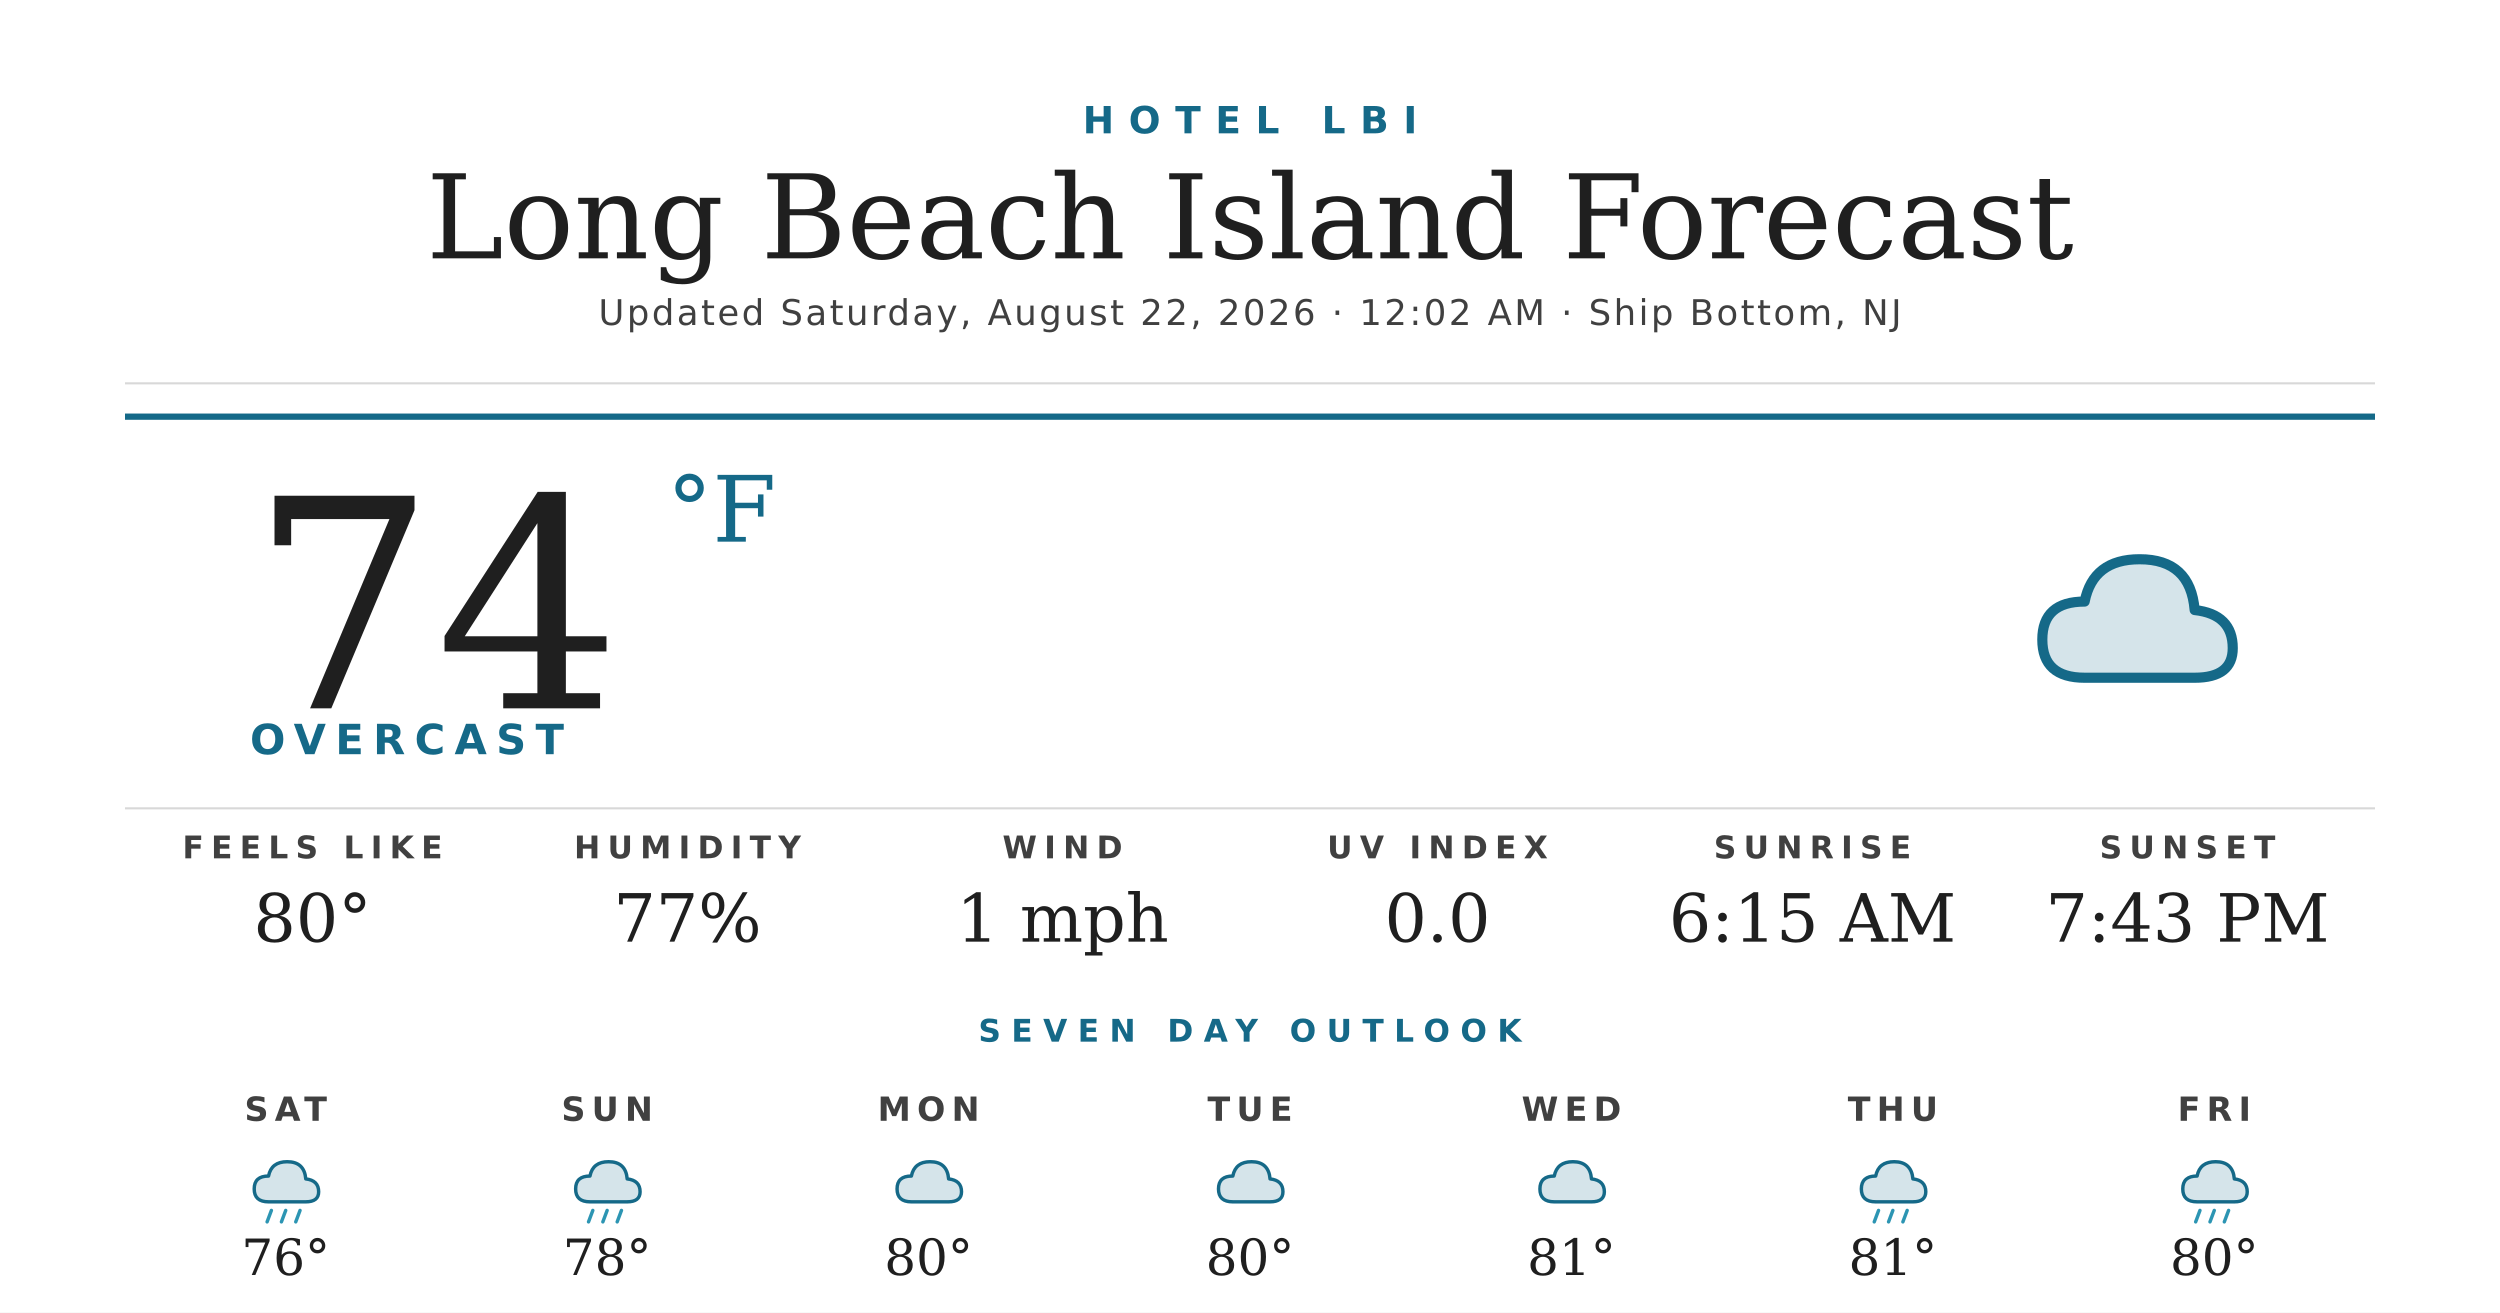
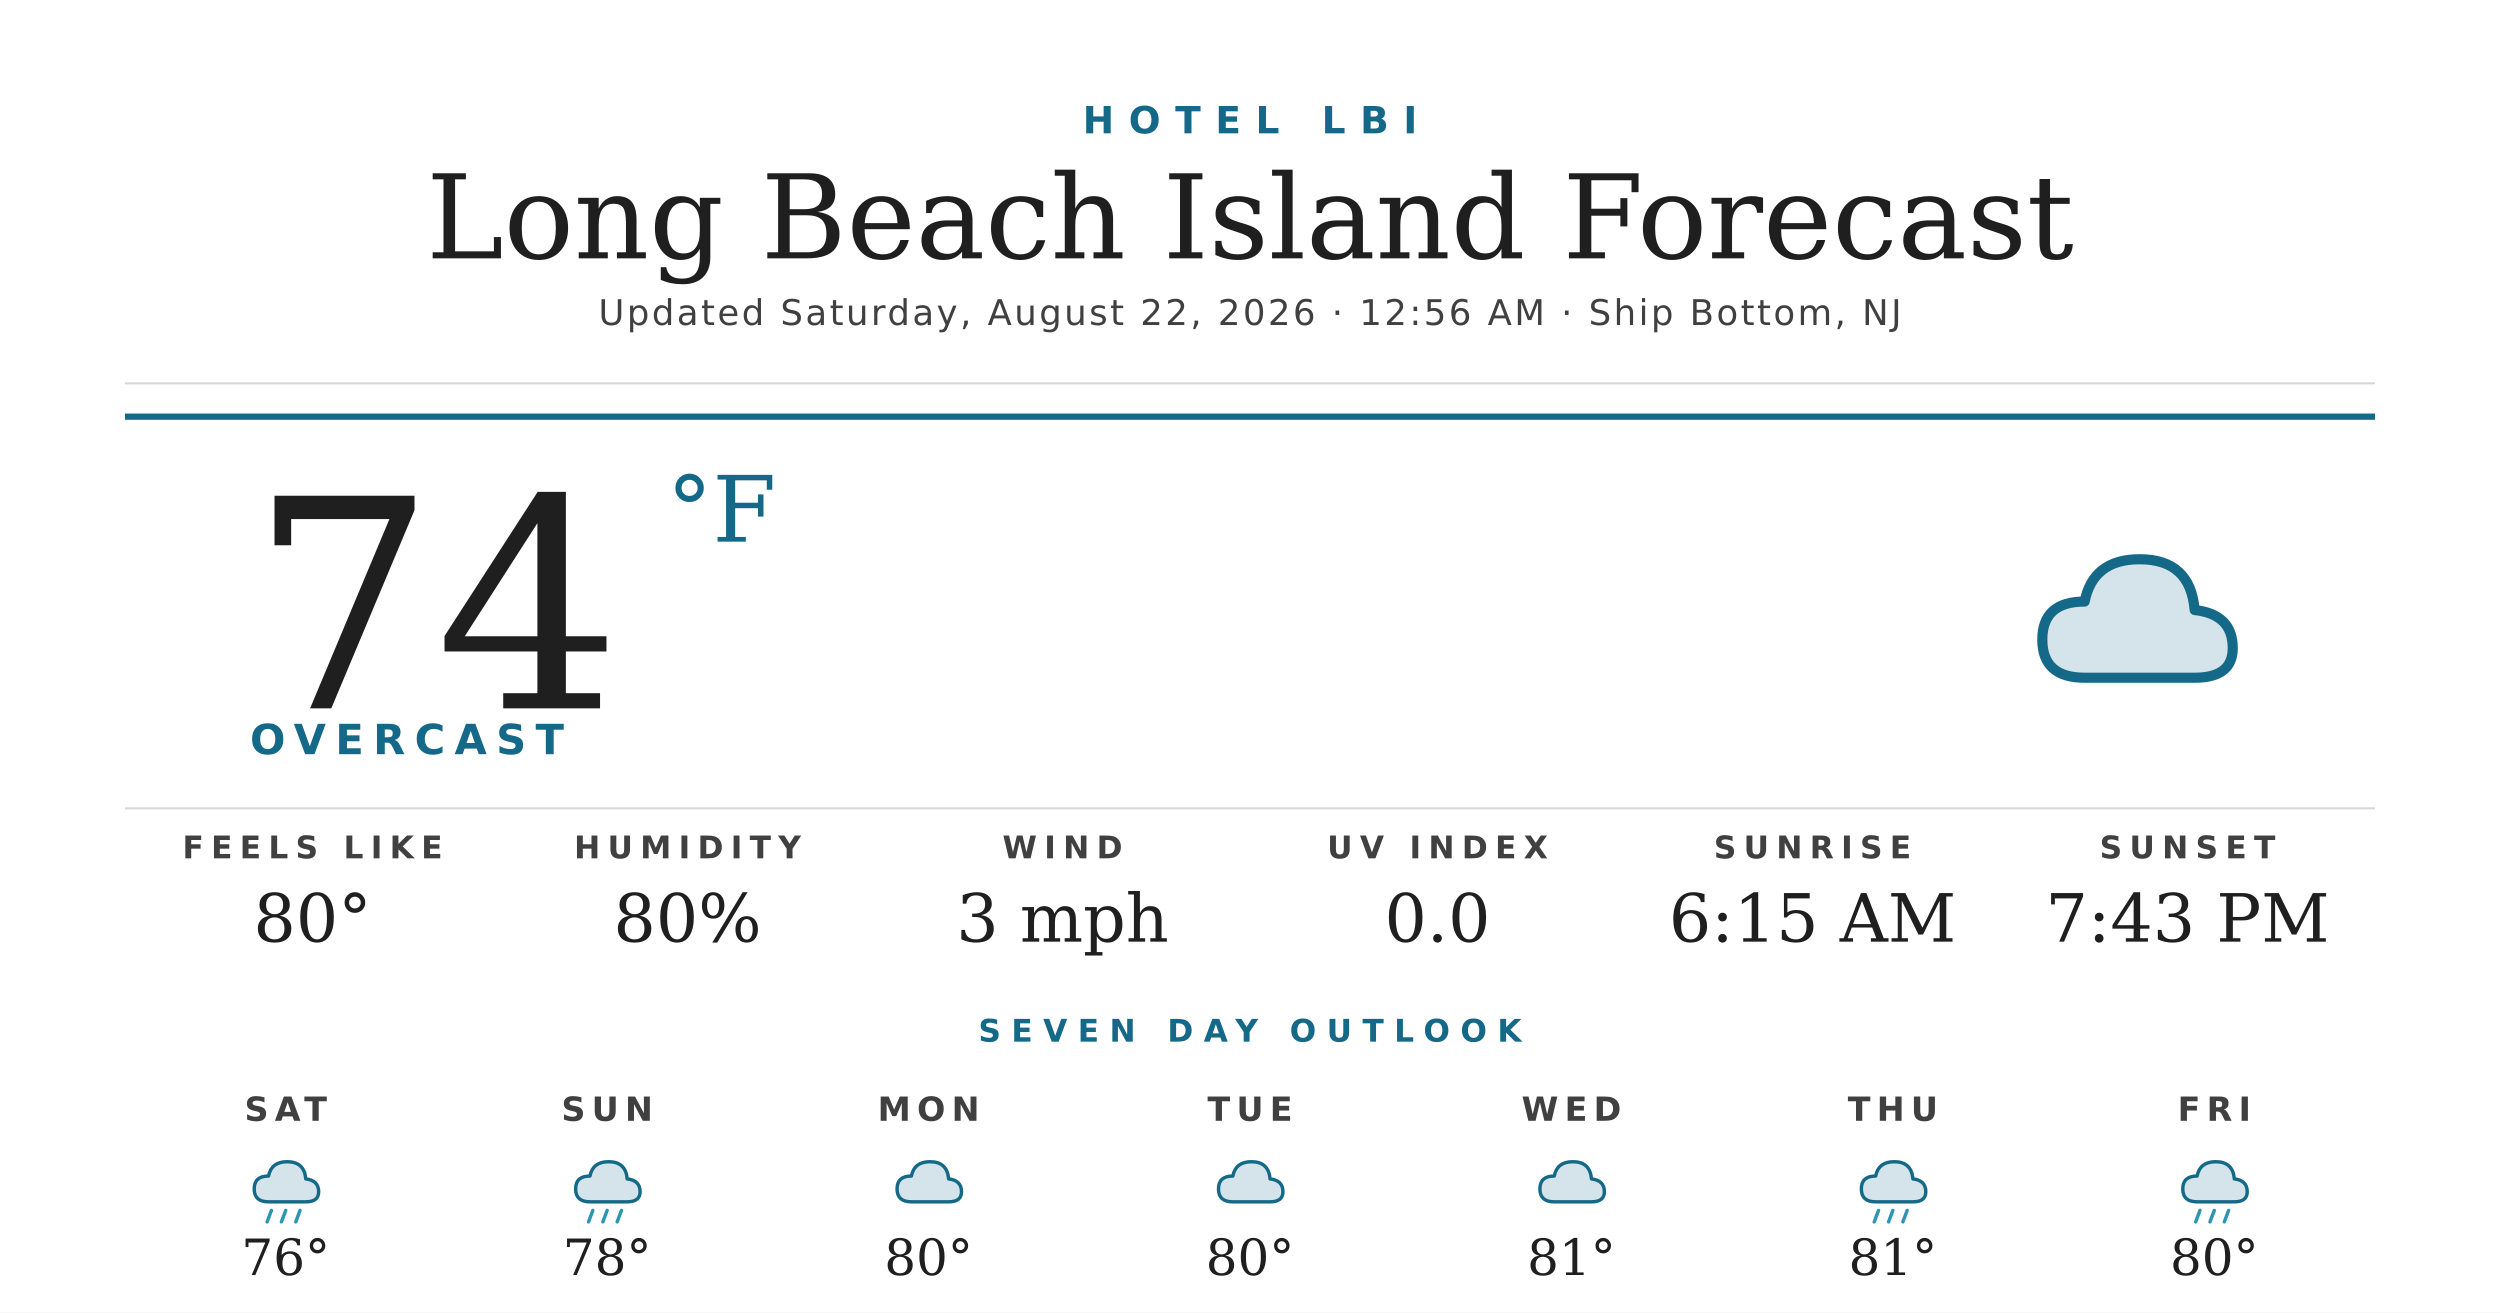
<svg xmlns="http://www.w3.org/2000/svg" width="1200" height="630" viewBox="0 0 1200 630">
  <rect width="1200" height="630" fill="#ffffff" />
  <text x="600" y="64" text-anchor="middle" font-family="'Montserrat Bold', 'Montserrat', 'DejaVu Sans', Helvetica, Arial, sans-serif" font-size="18" font-weight="700" fill="#156988" letter-spacing="7">HOTEL LBI</text>
  <text x="600" y="124" text-anchor="middle" font-family="'Prata', 'DejaVu Serif', Georgia, serif" font-size="56" fill="#1f1f1f">Long Beach Island Forecast</text>
-   <text x="600" y="156" text-anchor="middle" font-family="'Montserrat', 'DejaVu Sans', Helvetica, Arial, sans-serif" font-size="17" font-weight="500" fill="#404040" letter-spacing="1.2">Updated Saturday, August 22, 2026 · 12:02 AM · Ship Bottom, NJ</text>
+   <text x="600" y="156" text-anchor="middle" font-family="'Montserrat', 'DejaVu Sans', Helvetica, Arial, sans-serif" font-size="17" font-weight="500" fill="#404040" letter-spacing="1.2">Updated Saturday, August 22, 2026 · 12:56 AM · Ship Bottom, NJ</text>
  <line x1="60" y1="184" x2="1140" y2="184" stroke="#d8d8d8" stroke-width="1" />
  <line x1="60" y1="200" x2="1140" y2="200" stroke="#156988" stroke-width="3" />
  <text x="120" y="340" font-family="'Prata', 'DejaVu Serif', Georgia, serif" font-size="140" fill="#1f1f1f">74</text>
  <text x="320" y="260" font-family="'Prata', 'DejaVu Serif', Georgia, serif" font-size="44" fill="#156988">°F</text>
  <text x="120" y="362" font-family="'Montserrat Bold', 'Montserrat', 'DejaVu Sans', Helvetica, Arial, sans-serif" font-size="20" font-weight="700" fill="#156988" letter-spacing="4.5">OVERCAST</text>
  <g transform="translate(960,240) scale(2.03125)">
    <path d="M20 42 Q10 42 10 33 Q10 24 20 24 Q22 14 33 14 Q45 14 46 26 Q55 27 55 35 Q55 42 46 42 Z" fill="#156988" opacity="0.18" />
    <path d="M20 42 Q10 42 10 33 Q10 24 20 24 Q22 14 33 14 Q45 14 46 26 Q55 27 55 35 Q55 42 46 42 Z" fill="none" stroke="#156988" stroke-width="2.4" stroke-linejoin="round" />
  </g>
  <line x1="60" y1="388" x2="1140" y2="388" stroke="#d8d8d8" stroke-width="1" />
  <text x="150" y="412" text-anchor="middle" font-family="'Montserrat Bold', 'Montserrat', 'DejaVu Sans', Helvetica, Arial, sans-serif" font-size="15" font-weight="700" fill="#404040" letter-spacing="3.5">FEELS LIKE</text>
  <text x="150" y="452" text-anchor="middle" font-family="'Prata', 'DejaVu Serif', Georgia, serif" font-size="32" fill="#1f1f1f">80°</text>
  <text x="330" y="412" text-anchor="middle" font-family="'Montserrat Bold', 'Montserrat', 'DejaVu Sans', Helvetica, Arial, sans-serif" font-size="15" font-weight="700" fill="#404040" letter-spacing="3.5">HUMIDITY</text>
-   <text x="330" y="452" text-anchor="middle" font-family="'Prata', 'DejaVu Serif', Georgia, serif" font-size="32" fill="#1f1f1f">77%</text>
+   <text x="330" y="452" text-anchor="middle" font-family="'Prata', 'DejaVu Serif', Georgia, serif" font-size="32" fill="#1f1f1f">80%</text>
  <text x="510" y="412" text-anchor="middle" font-family="'Montserrat Bold', 'Montserrat', 'DejaVu Sans', Helvetica, Arial, sans-serif" font-size="15" font-weight="700" fill="#404040" letter-spacing="3.5">WIND</text>
-   <text x="510" y="452" text-anchor="middle" font-family="'Prata', 'DejaVu Serif', Georgia, serif" font-size="32" fill="#1f1f1f">1 mph</text>
+   <text x="510" y="452" text-anchor="middle" font-family="'Prata', 'DejaVu Serif', Georgia, serif" font-size="32" fill="#1f1f1f">3 mph</text>
  <text x="690" y="412" text-anchor="middle" font-family="'Montserrat Bold', 'Montserrat', 'DejaVu Sans', Helvetica, Arial, sans-serif" font-size="15" font-weight="700" fill="#404040" letter-spacing="3.5">UV INDEX</text>
  <text x="690" y="452" text-anchor="middle" font-family="'Prata', 'DejaVu Serif', Georgia, serif" font-size="32" fill="#1f1f1f">0.0</text>
  <text x="870" y="412" text-anchor="middle" font-family="'Montserrat Bold', 'Montserrat', 'DejaVu Sans', Helvetica, Arial, sans-serif" font-size="15" font-weight="700" fill="#404040" letter-spacing="3.5">SUNRISE</text>
  <text x="870" y="452" text-anchor="middle" font-family="'Prata', 'DejaVu Serif', Georgia, serif" font-size="32" fill="#1f1f1f">6:15 AM</text>
  <text x="1050" y="412" text-anchor="middle" font-family="'Montserrat Bold', 'Montserrat', 'DejaVu Sans', Helvetica, Arial, sans-serif" font-size="15" font-weight="700" fill="#404040" letter-spacing="3.5">SUNSET</text>
  <text x="1050" y="452" text-anchor="middle" font-family="'Prata', 'DejaVu Serif', Georgia, serif" font-size="32" fill="#1f1f1f">7:43 PM</text>
  <text x="600" y="500" text-anchor="middle" font-family="'Montserrat Bold', 'Montserrat', 'DejaVu Sans', Helvetica, Arial, sans-serif" font-size="15" font-weight="700" fill="#156988" letter-spacing="5">SEVEN DAY OUTLOOK</text>
  <text x="137.143" y="538" text-anchor="middle" font-family="'Montserrat Bold', 'Montserrat', 'DejaVu Sans', Helvetica, Arial, sans-serif" font-size="16" font-weight="700" fill="#404040" letter-spacing="3">SAT</text>
  <g transform="translate(115.1429,548) scale(0.6875)">
    <path d="M20 42 Q10 42 10 33 Q10 24 20 24 Q22 14 33 14 Q45 14 46 26 Q55 27 55 35 Q55 42 46 42 Z" fill="#156988" opacity="0.18" />
    <path d="M20 42 Q10 42 10 33 Q10 24 20 24 Q22 14 33 14 Q45 14 46 26 Q55 27 55 35 Q55 42 46 42 Z" fill="none" stroke="#156988" stroke-width="2.4" stroke-linejoin="round" />
    <g stroke="#2C95B3" stroke-width="2.4" stroke-linecap="round">
      <line x1="22" y1="48" x2="19" y2="56" />
      <line x1="32" y1="48" x2="29" y2="56" />
      <line x1="42" y1="48" x2="39" y2="56" />
    </g>
  </g>
  <text x="137.143" y="612" text-anchor="middle" font-family="'Prata', 'DejaVu Serif', Georgia, serif" font-size="24" fill="#1f1f1f">76°</text>
  <text x="291.429" y="538" text-anchor="middle" font-family="'Montserrat Bold', 'Montserrat', 'DejaVu Sans', Helvetica, Arial, sans-serif" font-size="16" font-weight="700" fill="#404040" letter-spacing="3">SUN</text>
  <g transform="translate(269.4286,548) scale(0.6875)">
    <path d="M20 42 Q10 42 10 33 Q10 24 20 24 Q22 14 33 14 Q45 14 46 26 Q55 27 55 35 Q55 42 46 42 Z" fill="#156988" opacity="0.18" />
    <path d="M20 42 Q10 42 10 33 Q10 24 20 24 Q22 14 33 14 Q45 14 46 26 Q55 27 55 35 Q55 42 46 42 Z" fill="none" stroke="#156988" stroke-width="2.4" stroke-linejoin="round" />
    <g stroke="#2C95B3" stroke-width="2.4" stroke-linecap="round">
      <line x1="22" y1="48" x2="19" y2="56" />
      <line x1="32" y1="48" x2="29" y2="56" />
      <line x1="42" y1="48" x2="39" y2="56" />
    </g>
  </g>
  <text x="291.429" y="612" text-anchor="middle" font-family="'Prata', 'DejaVu Serif', Georgia, serif" font-size="24" fill="#1f1f1f">78°</text>
  <text x="445.714" y="538" text-anchor="middle" font-family="'Montserrat Bold', 'Montserrat', 'DejaVu Sans', Helvetica, Arial, sans-serif" font-size="16" font-weight="700" fill="#404040" letter-spacing="3">MON</text>
  <g transform="translate(423.7143,548) scale(0.6875)">
    <path d="M20 42 Q10 42 10 33 Q10 24 20 24 Q22 14 33 14 Q45 14 46 26 Q55 27 55 35 Q55 42 46 42 Z" fill="#156988" opacity="0.18" />
    <path d="M20 42 Q10 42 10 33 Q10 24 20 24 Q22 14 33 14 Q45 14 46 26 Q55 27 55 35 Q55 42 46 42 Z" fill="none" stroke="#156988" stroke-width="2.4" stroke-linejoin="round" />
  </g>
  <text x="445.714" y="612" text-anchor="middle" font-family="'Prata', 'DejaVu Serif', Georgia, serif" font-size="24" fill="#1f1f1f">80°</text>
  <text x="600" y="538" text-anchor="middle" font-family="'Montserrat Bold', 'Montserrat', 'DejaVu Sans', Helvetica, Arial, sans-serif" font-size="16" font-weight="700" fill="#404040" letter-spacing="3">TUE</text>
  <g transform="translate(578,548) scale(0.6875)">
    <path d="M20 42 Q10 42 10 33 Q10 24 20 24 Q22 14 33 14 Q45 14 46 26 Q55 27 55 35 Q55 42 46 42 Z" fill="#156988" opacity="0.18" />
    <path d="M20 42 Q10 42 10 33 Q10 24 20 24 Q22 14 33 14 Q45 14 46 26 Q55 27 55 35 Q55 42 46 42 Z" fill="none" stroke="#156988" stroke-width="2.4" stroke-linejoin="round" />
  </g>
  <text x="600" y="612" text-anchor="middle" font-family="'Prata', 'DejaVu Serif', Georgia, serif" font-size="24" fill="#1f1f1f">80°</text>
  <text x="754.286" y="538" text-anchor="middle" font-family="'Montserrat Bold', 'Montserrat', 'DejaVu Sans', Helvetica, Arial, sans-serif" font-size="16" font-weight="700" fill="#404040" letter-spacing="3">WED</text>
  <g transform="translate(732.2857,548) scale(0.6875)">
    <path d="M20 42 Q10 42 10 33 Q10 24 20 24 Q22 14 33 14 Q45 14 46 26 Q55 27 55 35 Q55 42 46 42 Z" fill="#156988" opacity="0.18" />
    <path d="M20 42 Q10 42 10 33 Q10 24 20 24 Q22 14 33 14 Q45 14 46 26 Q55 27 55 35 Q55 42 46 42 Z" fill="none" stroke="#156988" stroke-width="2.4" stroke-linejoin="round" />
  </g>
  <text x="754.286" y="612" text-anchor="middle" font-family="'Prata', 'DejaVu Serif', Georgia, serif" font-size="24" fill="#1f1f1f">81°</text>
  <text x="908.571" y="538" text-anchor="middle" font-family="'Montserrat Bold', 'Montserrat', 'DejaVu Sans', Helvetica, Arial, sans-serif" font-size="16" font-weight="700" fill="#404040" letter-spacing="3">THU</text>
  <g transform="translate(886.5714,548) scale(0.6875)">
    <path d="M20 42 Q10 42 10 33 Q10 24 20 24 Q22 14 33 14 Q45 14 46 26 Q55 27 55 35 Q55 42 46 42 Z" fill="#156988" opacity="0.18" />
    <path d="M20 42 Q10 42 10 33 Q10 24 20 24 Q22 14 33 14 Q45 14 46 26 Q55 27 55 35 Q55 42 46 42 Z" fill="none" stroke="#156988" stroke-width="2.4" stroke-linejoin="round" />
    <g stroke="#2C95B3" stroke-width="2.4" stroke-linecap="round">
      <line x1="22" y1="48" x2="19" y2="56" />
      <line x1="32" y1="48" x2="29" y2="56" />
      <line x1="42" y1="48" x2="39" y2="56" />
    </g>
  </g>
  <text x="908.571" y="612" text-anchor="middle" font-family="'Prata', 'DejaVu Serif', Georgia, serif" font-size="24" fill="#1f1f1f">81°</text>
  <text x="1062.857" y="538" text-anchor="middle" font-family="'Montserrat Bold', 'Montserrat', 'DejaVu Sans', Helvetica, Arial, sans-serif" font-size="16" font-weight="700" fill="#404040" letter-spacing="3">FRI</text>
  <g transform="translate(1040.857,548) scale(0.6875)">
    <path d="M20 42 Q10 42 10 33 Q10 24 20 24 Q22 14 33 14 Q45 14 46 26 Q55 27 55 35 Q55 42 46 42 Z" fill="#156988" opacity="0.18" />
    <path d="M20 42 Q10 42 10 33 Q10 24 20 24 Q22 14 33 14 Q45 14 46 26 Q55 27 55 35 Q55 42 46 42 Z" fill="none" stroke="#156988" stroke-width="2.4" stroke-linejoin="round" />
    <g stroke="#2C95B3" stroke-width="2.4" stroke-linecap="round">
      <line x1="22" y1="48" x2="19" y2="56" />
      <line x1="32" y1="48" x2="29" y2="56" />
      <line x1="42" y1="48" x2="39" y2="56" />
    </g>
  </g>
  <text x="1062.857" y="612" text-anchor="middle" font-family="'Prata', 'DejaVu Serif', Georgia, serif" font-size="24" fill="#1f1f1f">80°</text>
</svg>
